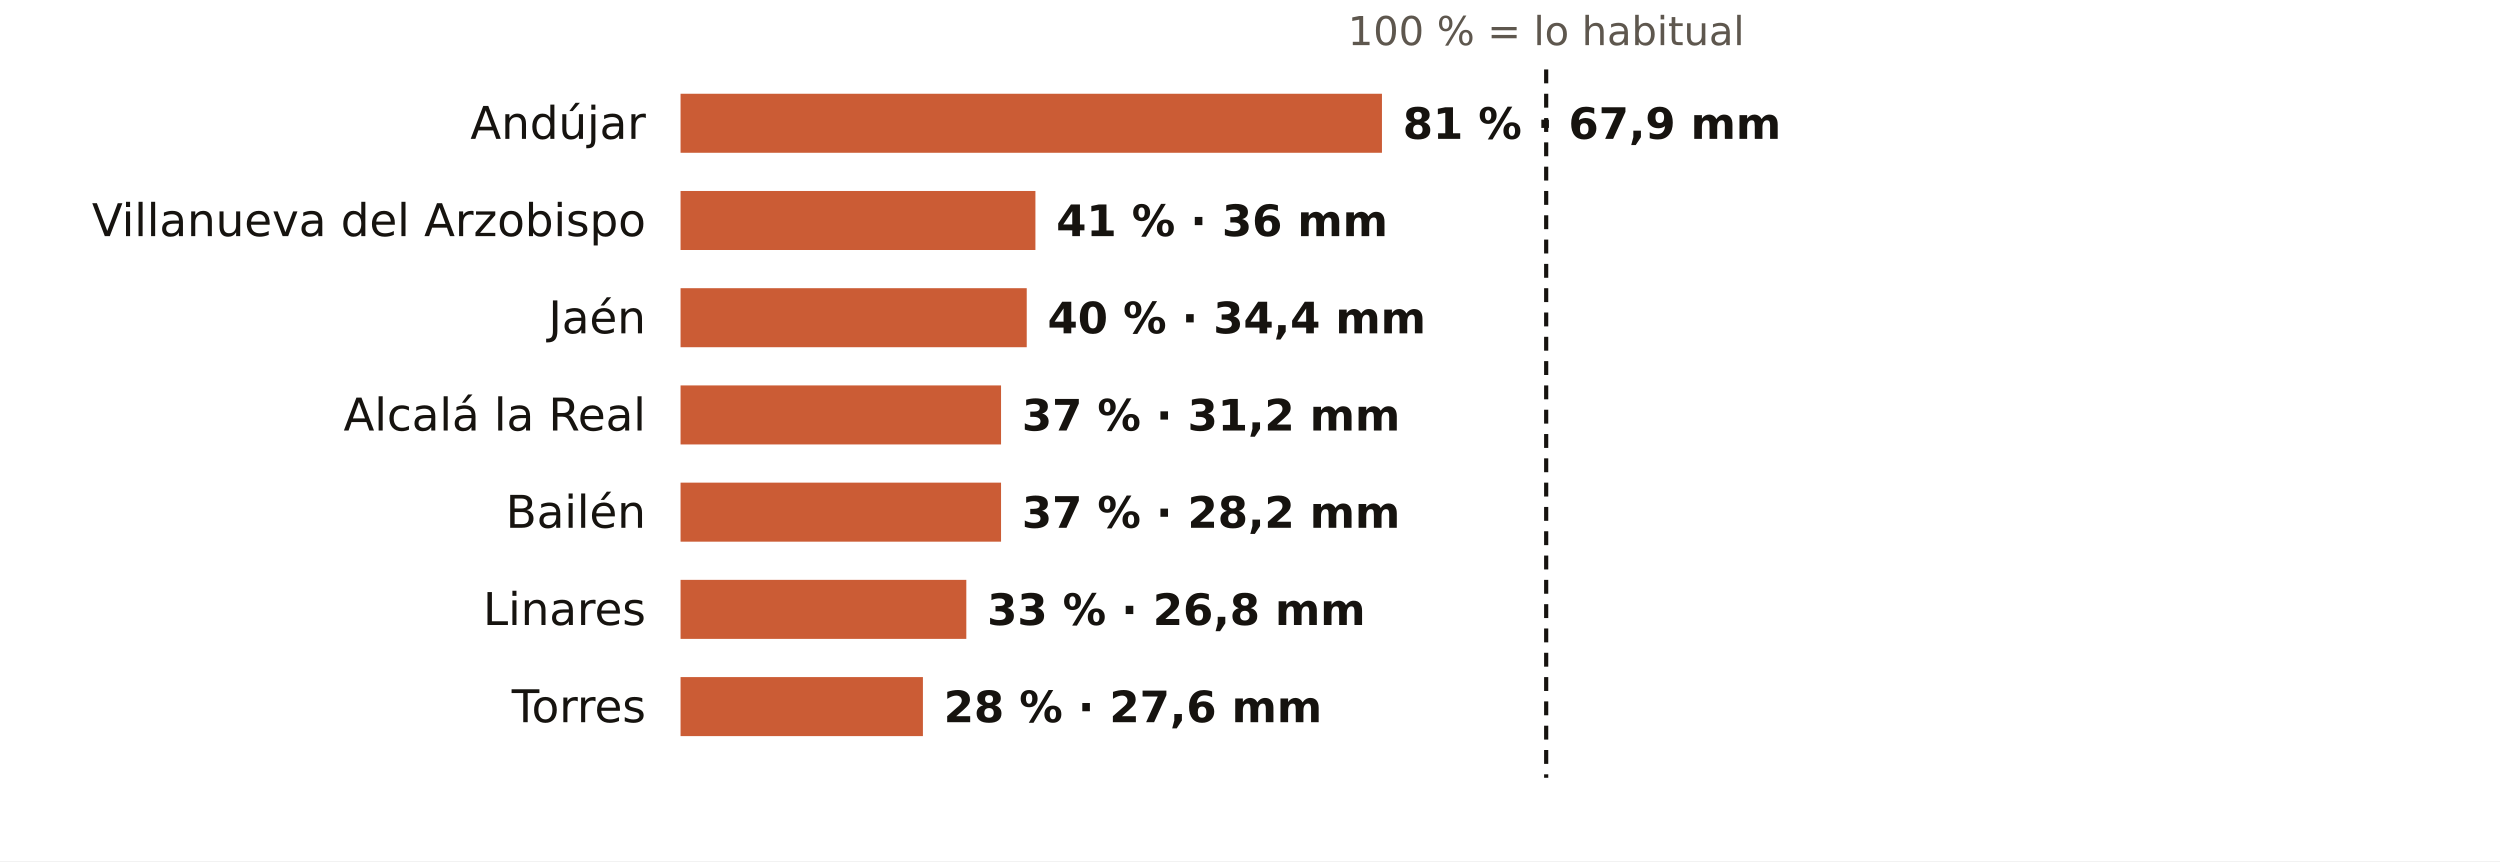
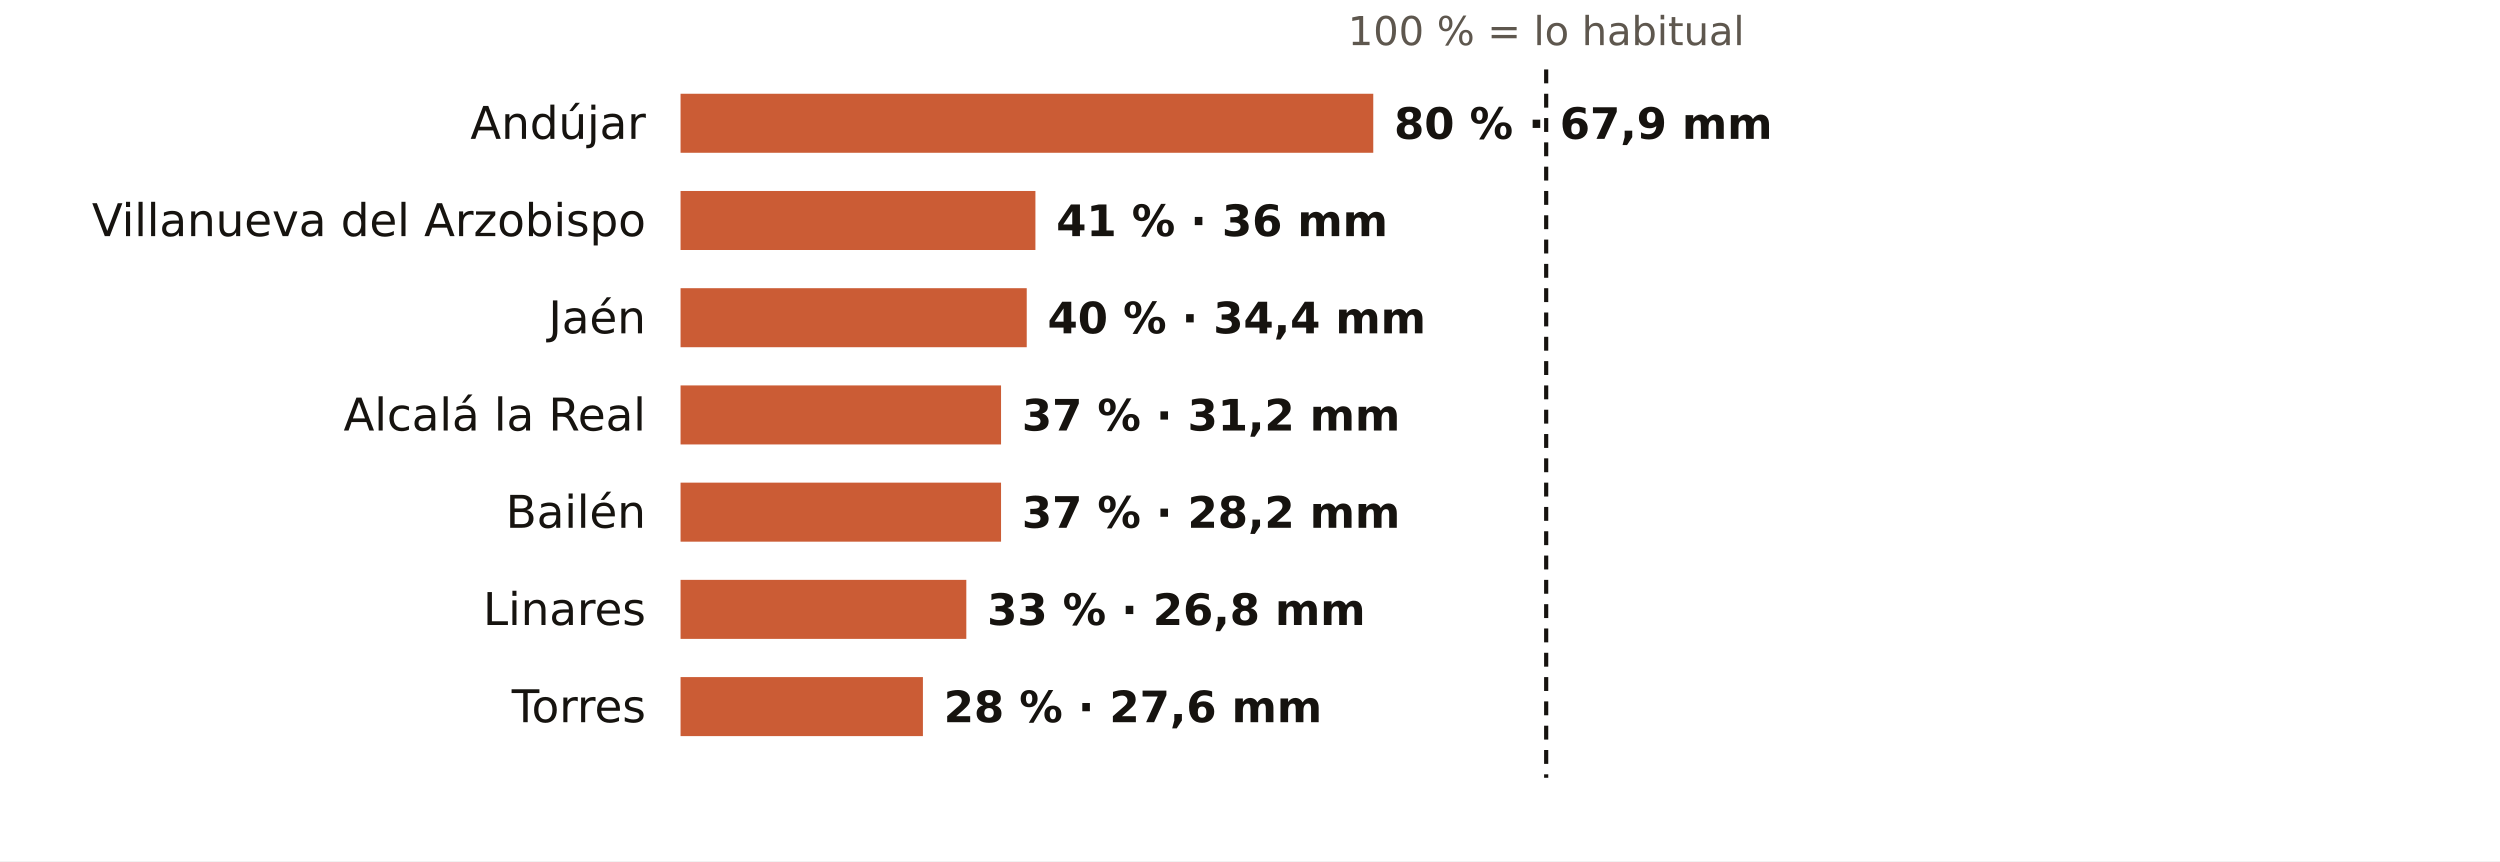
<svg xmlns="http://www.w3.org/2000/svg" viewBox="0 0 720 248" width="720" height="248" role="img" aria-label="El otoño en los pluviómetros de AEMET de Jaén: % de lo habitual">
  <rect width="720" height="248" fill="#FFFFFF" />
  <text x="445.3" y="13.0" font-size="11.5" fill="#5E574E" text-anchor="middle" font-weight="400" font-family="Public Sans, DejaVu Sans, Arial, sans-serif">100 % = lo habitual</text>
  <text x="186.0" y="40.0" font-size="13" fill="#16130F" text-anchor="end" font-weight="500" font-family="Public Sans, DejaVu Sans, Arial, sans-serif">Andújar</text>
-   <rect x="196" y="27" width="202.0" height="17" fill="#C4461A" opacity="0.88" />
-   <text x="404.0" y="40.0" font-size="12.5" fill="#16130F" text-anchor="start" font-weight="600" font-family="Public Sans, DejaVu Sans, Arial, sans-serif">81 % · 67,9 mm</text>
+   <rect x="196" y="27" width="199.5" height="17" fill="#C4461A" opacity="0.88" />
+   <text x="401.5" y="40.0" font-size="12.5" fill="#16130F" text-anchor="start" font-weight="600" font-family="Public Sans, DejaVu Sans, Arial, sans-serif">80 % · 67,9 mm</text>
  <text x="186.0" y="68.0" font-size="13" fill="#16130F" text-anchor="end" font-weight="500" font-family="Public Sans, DejaVu Sans, Arial, sans-serif">Villanueva del Arzobispo</text>
  <rect x="196" y="55" width="102.2" height="17" fill="#C4461A" opacity="0.88" />
  <text x="304.2" y="68.0" font-size="12.5" fill="#16130F" text-anchor="start" font-weight="600" font-family="Public Sans, DejaVu Sans, Arial, sans-serif">41 % · 36 mm</text>
  <text x="186.0" y="96.0" font-size="13" fill="#16130F" text-anchor="end" font-weight="500" font-family="Public Sans, DejaVu Sans, Arial, sans-serif">Jaén</text>
  <rect x="196" y="83" width="99.7" height="17" fill="#C4461A" opacity="0.88" />
  <text x="301.7" y="96.0" font-size="12.5" fill="#16130F" text-anchor="start" font-weight="600" font-family="Public Sans, DejaVu Sans, Arial, sans-serif">40 % · 34,4 mm</text>
  <text x="186.0" y="124.0" font-size="13" fill="#16130F" text-anchor="end" font-weight="500" font-family="Public Sans, DejaVu Sans, Arial, sans-serif">Alcalá la Real</text>
  <rect x="196" y="111" width="92.3" height="17" fill="#C4461A" opacity="0.88" />
  <text x="294.3" y="124.0" font-size="12.5" fill="#16130F" text-anchor="start" font-weight="600" font-family="Public Sans, DejaVu Sans, Arial, sans-serif">37 % · 31,2 mm</text>
  <text x="186.0" y="152.0" font-size="13" fill="#16130F" text-anchor="end" font-weight="500" font-family="Public Sans, DejaVu Sans, Arial, sans-serif">Bailén</text>
  <rect x="196" y="139" width="92.3" height="17" fill="#C4461A" opacity="0.88" />
  <text x="294.3" y="152.0" font-size="12.5" fill="#16130F" text-anchor="start" font-weight="600" font-family="Public Sans, DejaVu Sans, Arial, sans-serif">37 % · 28,2 mm</text>
  <text x="186.0" y="180.0" font-size="13" fill="#16130F" text-anchor="end" font-weight="500" font-family="Public Sans, DejaVu Sans, Arial, sans-serif">Linares</text>
  <rect x="196" y="167" width="82.3" height="17" fill="#C4461A" opacity="0.88" />
  <text x="284.3" y="180.0" font-size="12.5" fill="#16130F" text-anchor="start" font-weight="600" font-family="Public Sans, DejaVu Sans, Arial, sans-serif">33 % · 26,8 mm</text>
  <text x="186.0" y="208.0" font-size="13" fill="#16130F" text-anchor="end" font-weight="500" font-family="Public Sans, DejaVu Sans, Arial, sans-serif">Torres</text>
  <rect x="196" y="195" width="69.8" height="17" fill="#C4461A" opacity="0.88" />
  <text x="271.8" y="208.0" font-size="12.5" fill="#16130F" text-anchor="start" font-weight="600" font-family="Public Sans, DejaVu Sans, Arial, sans-serif">28 % · 27,6 mm</text>
  <line x1="445.3" x2="445.3" y1="20" y2="224" stroke="#16130F" stroke-width="1.2" stroke-dasharray="4 3" />
</svg>
